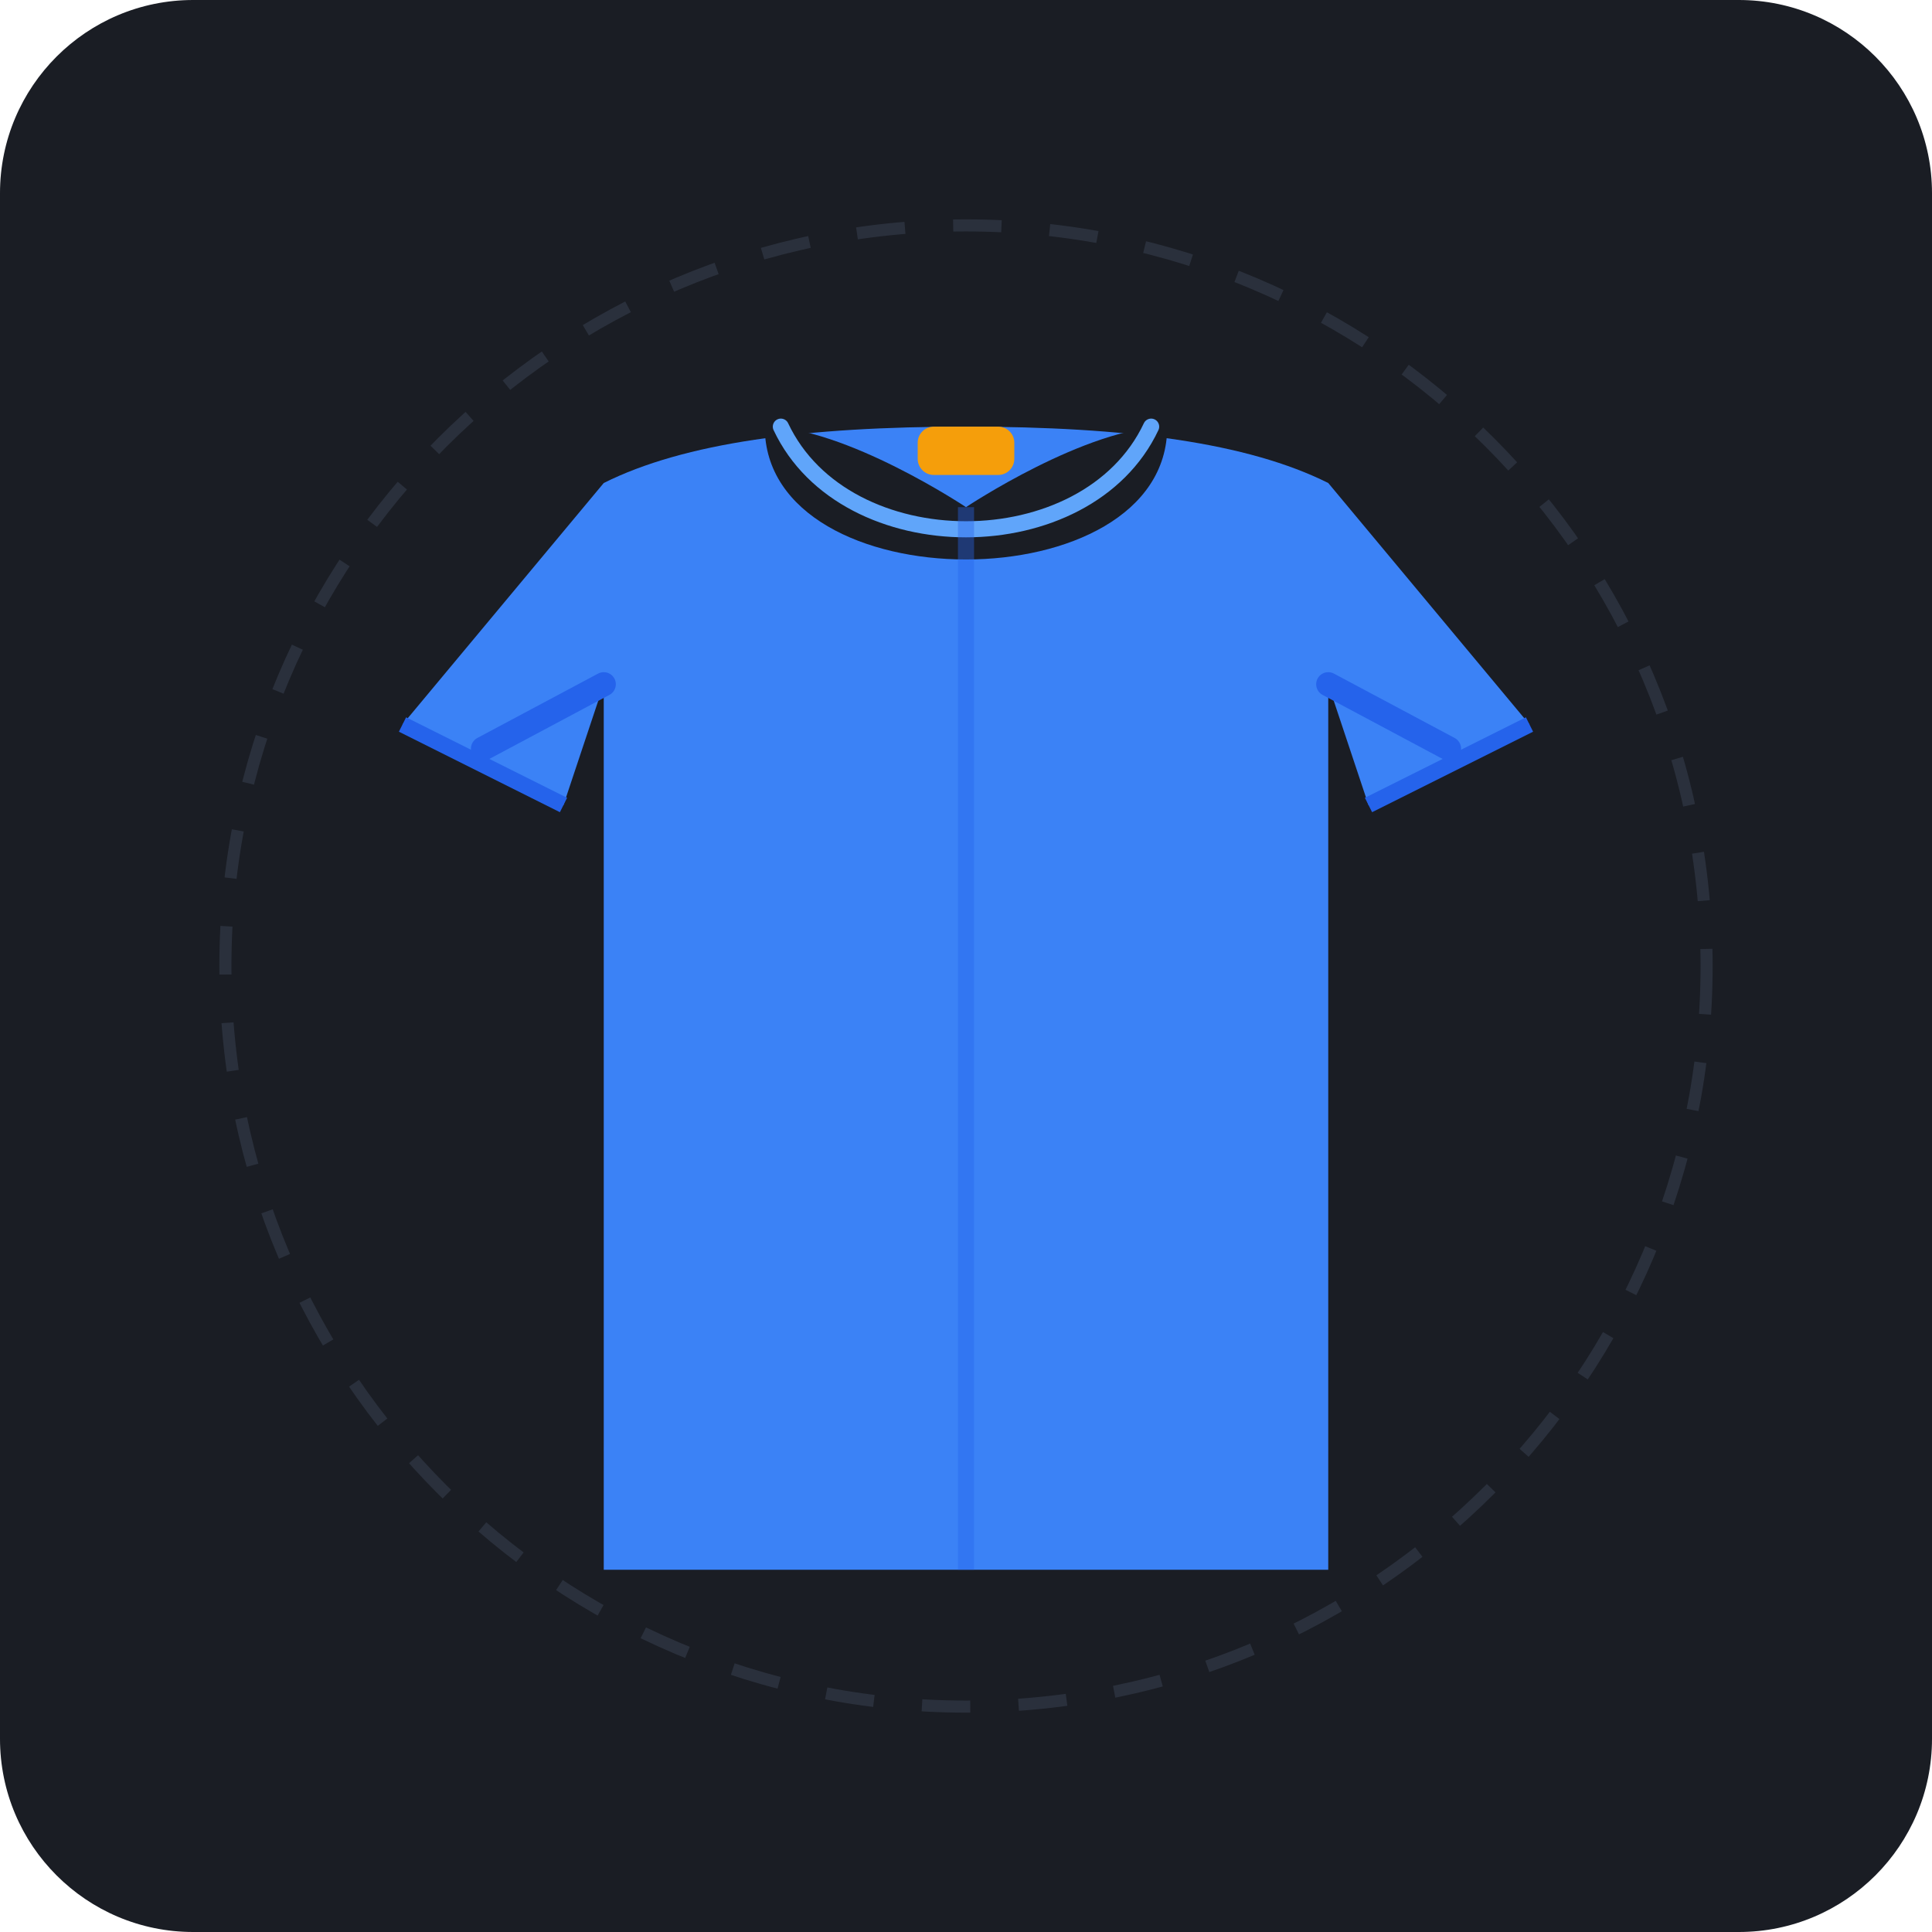
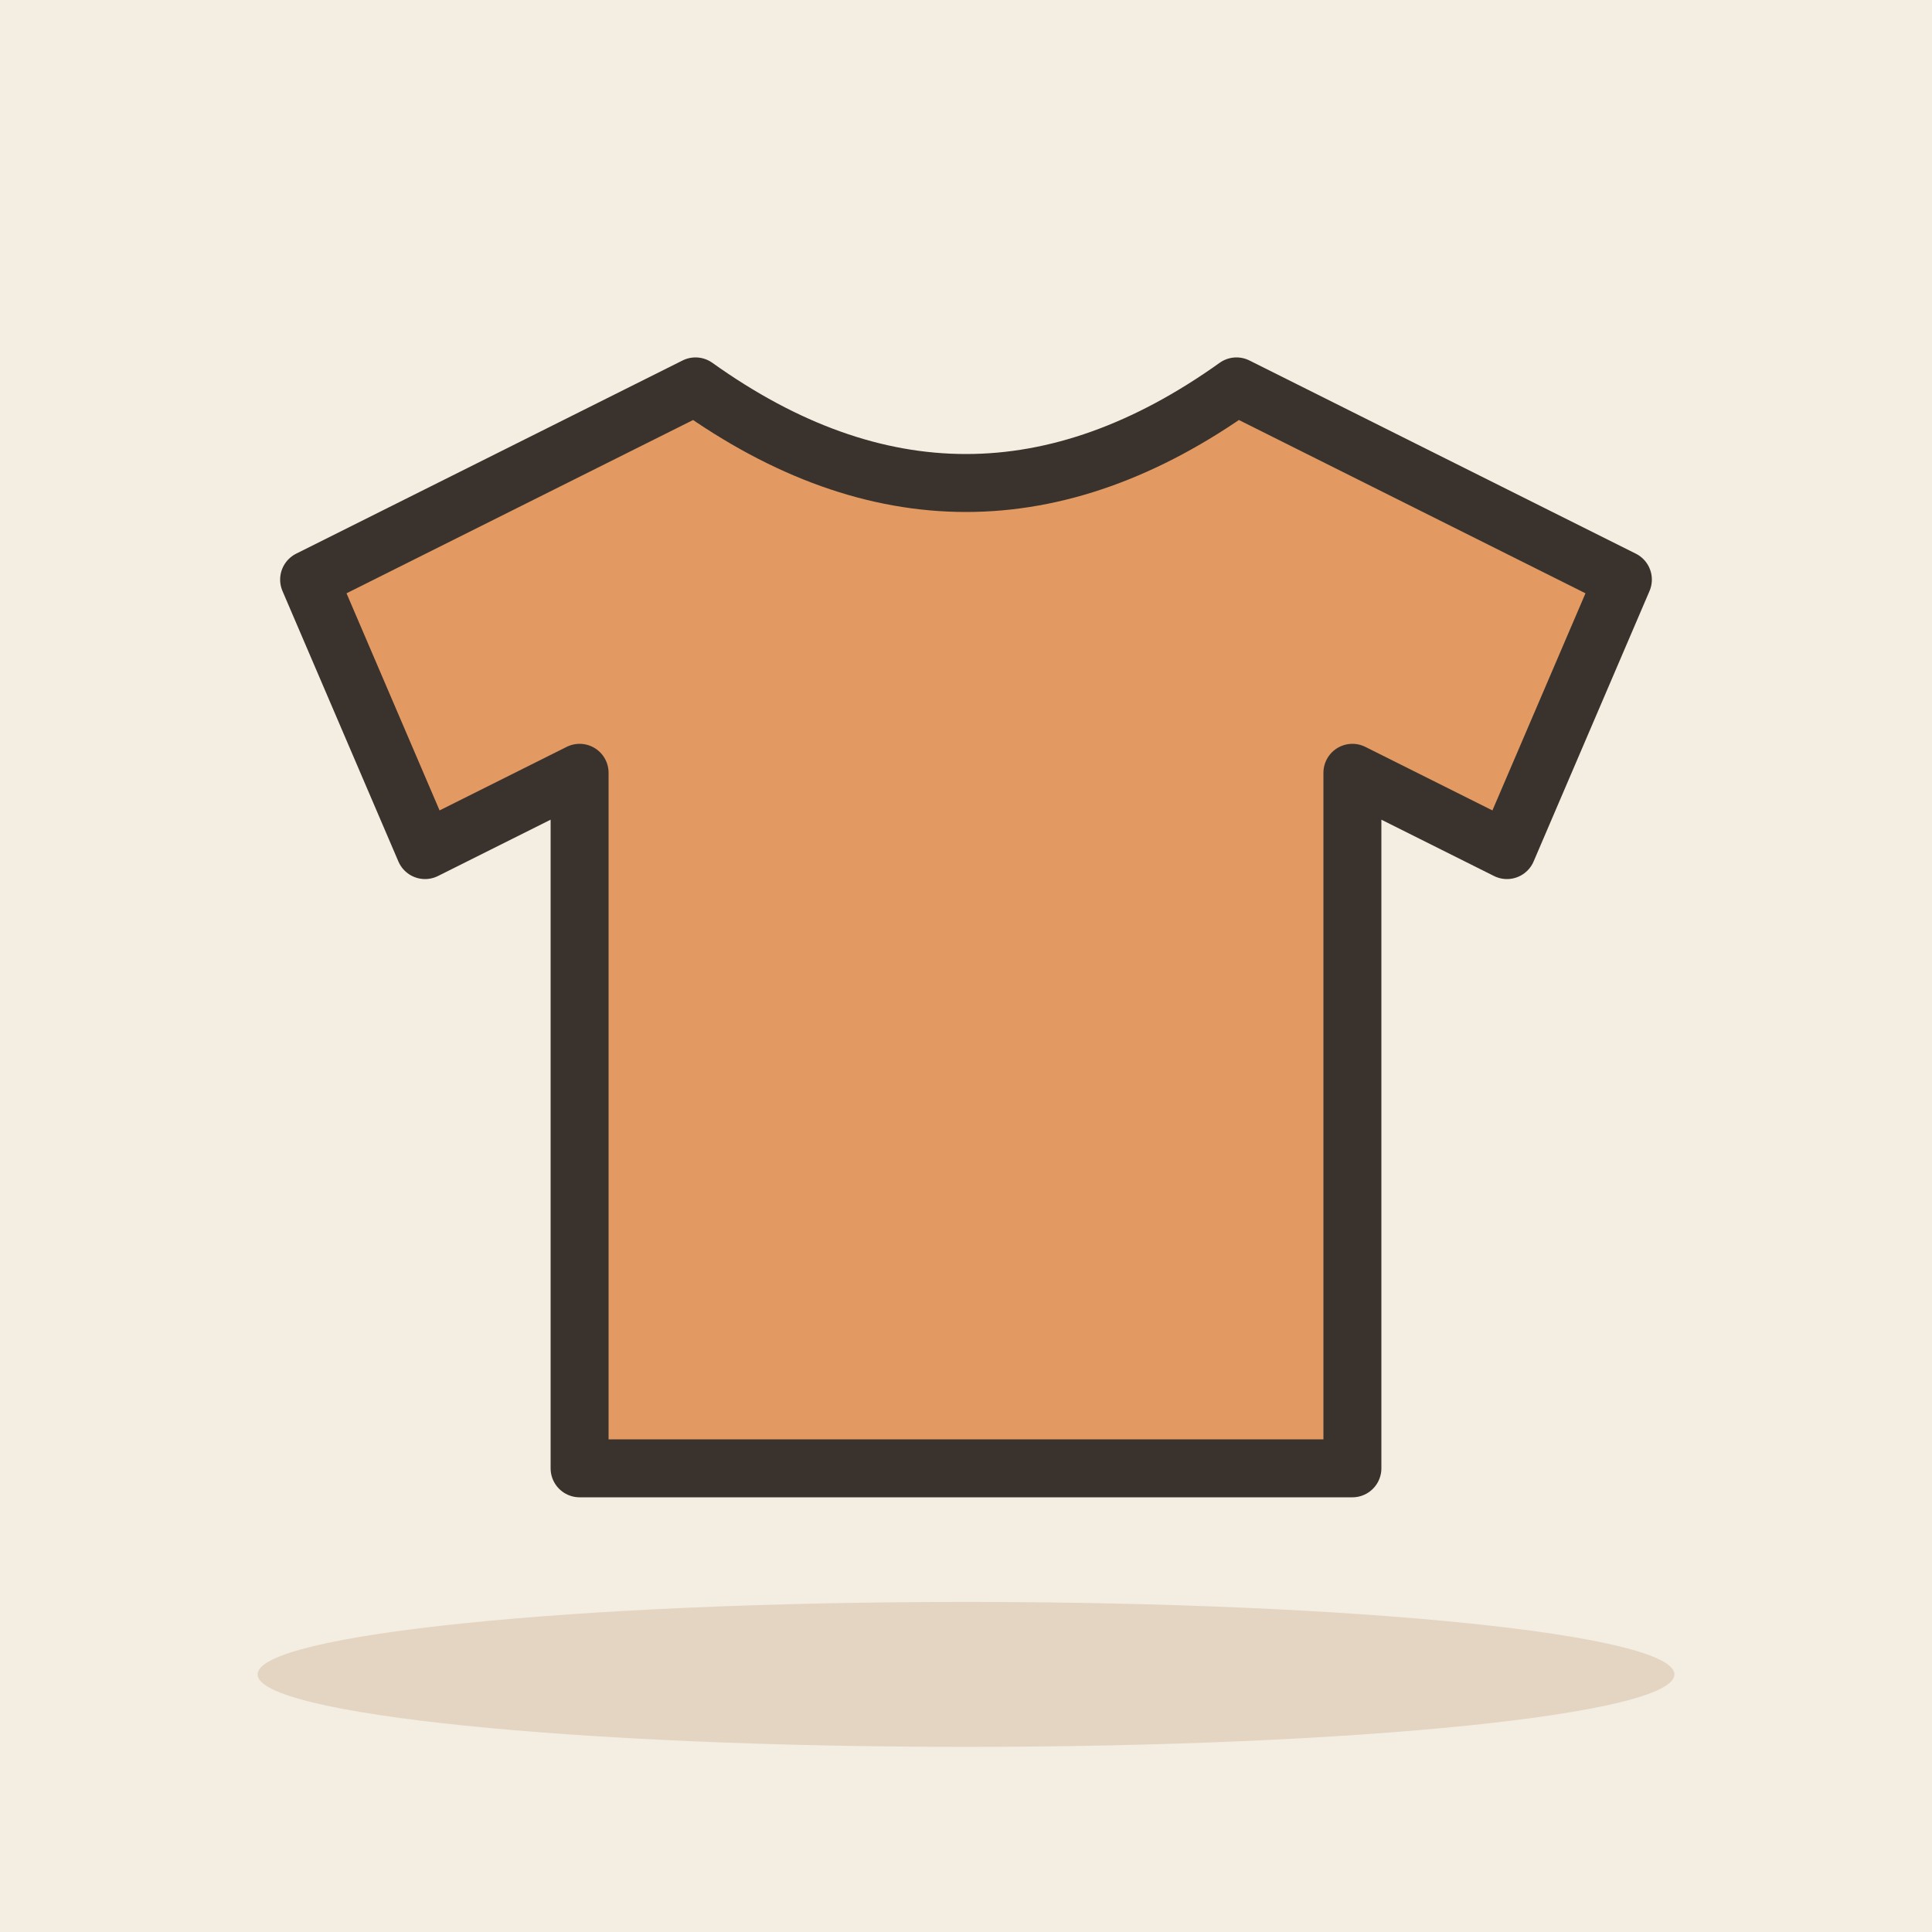
- <svg xmlns="http://www.w3.org/2000/svg" width="240" height="240" viewBox="0 0 240 240">
-   <rect width="240" height="240" rx="24" fill="#1A1D24" />
-   <ellipse cx="120" cy="180" rx="45" ry="12" fill="#252A34" opacity="0.6" />
-   <g transform="translate(0, 5)">
-     <path d="M75 55               C85 50, 100 48, 120 48               C140 48, 155 50, 165 55               L190 85               L170 95               L165 80               L165 190               L75 190               L75 80               L70 95               L50 85               Z" fill="#3B82F6" />
-     <path d="M95 48               C95 70, 145 70, 145 48               C135 48, 120 58, 120 58               C120 58, 105 48, 95 48 Z" fill="#1A1D24" />
-     <path d="M97 48 C105 65, 135 65, 143 48" fill="none" stroke="#60A5FA" stroke-width="2" stroke-linecap="round" />
-     <path d="M75 80 L60 88" stroke="#2563EB" stroke-width="3" stroke-linecap="round" />
-     <path d="M165 80 L180 88" stroke="#2563EB" stroke-width="3" stroke-linecap="round" />
-     <line x1="120" y1="58" x2="120" y2="190" stroke="#2563EB" stroke-width="2" opacity="0.4" />
-     <path d="M50 85 L70 95" stroke="#2563EB" stroke-width="2" />
-     <path d="M190 85 L170 95" stroke="#2563EB" stroke-width="2" />
-     <rect x="114" y="48" width="12" height="6" rx="2" fill="#F59E0B" />
+ <svg xmlns="http://www.w3.org/2000/svg" viewBox="0 0 240 240" data-style="editorial">
+   <rect width="240" height="240" fill="#F4EDE2" />
+   <ellipse cx="120" cy="208" rx="88" ry="9" fill="#E3D5C1" />
+   <g transform="translate(120 120) scale(2.4 2.4)">
+     <path d="M-14 -30L-34 -20L-28 -6L-20 -10L-20 26L20 26L20 -10L28 -6L34 -20L14 -30Q0 -20 -14 -30Z" fill="#E39A62" stroke="#3A332D" stroke-width="3" stroke-linecap="round" stroke-linejoin="round" />
  </g>
-   <circle cx="120" cy="120" r="92" fill="none" stroke="#2A303C" stroke-width="1.5" stroke-dasharray="6 6" />
</svg>
